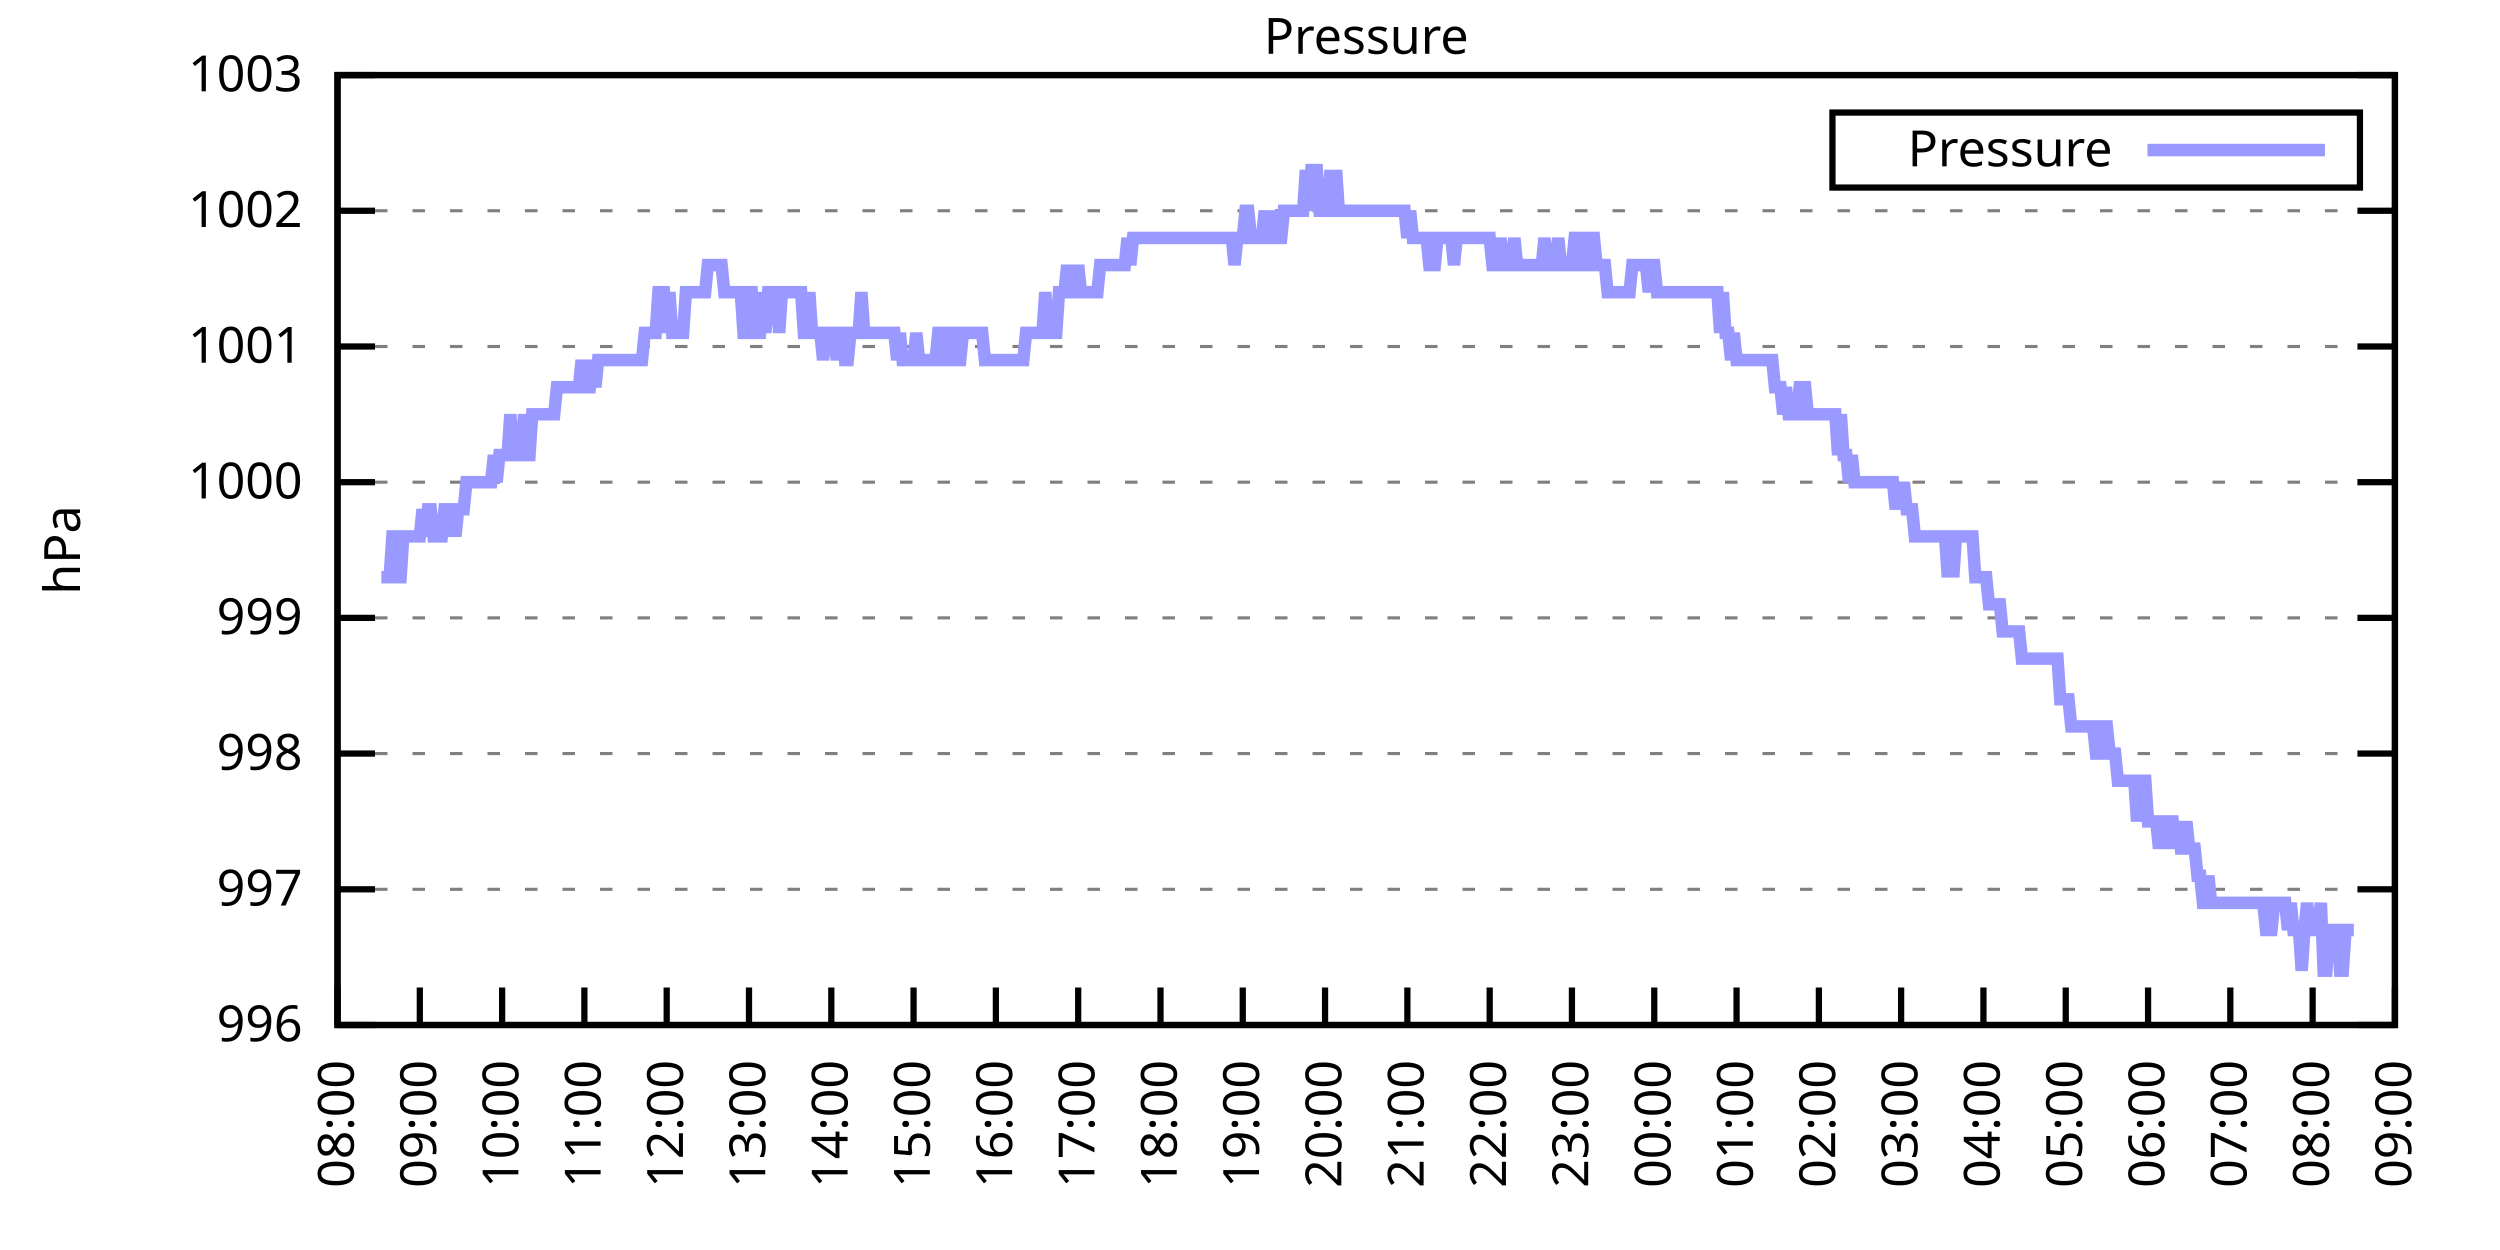
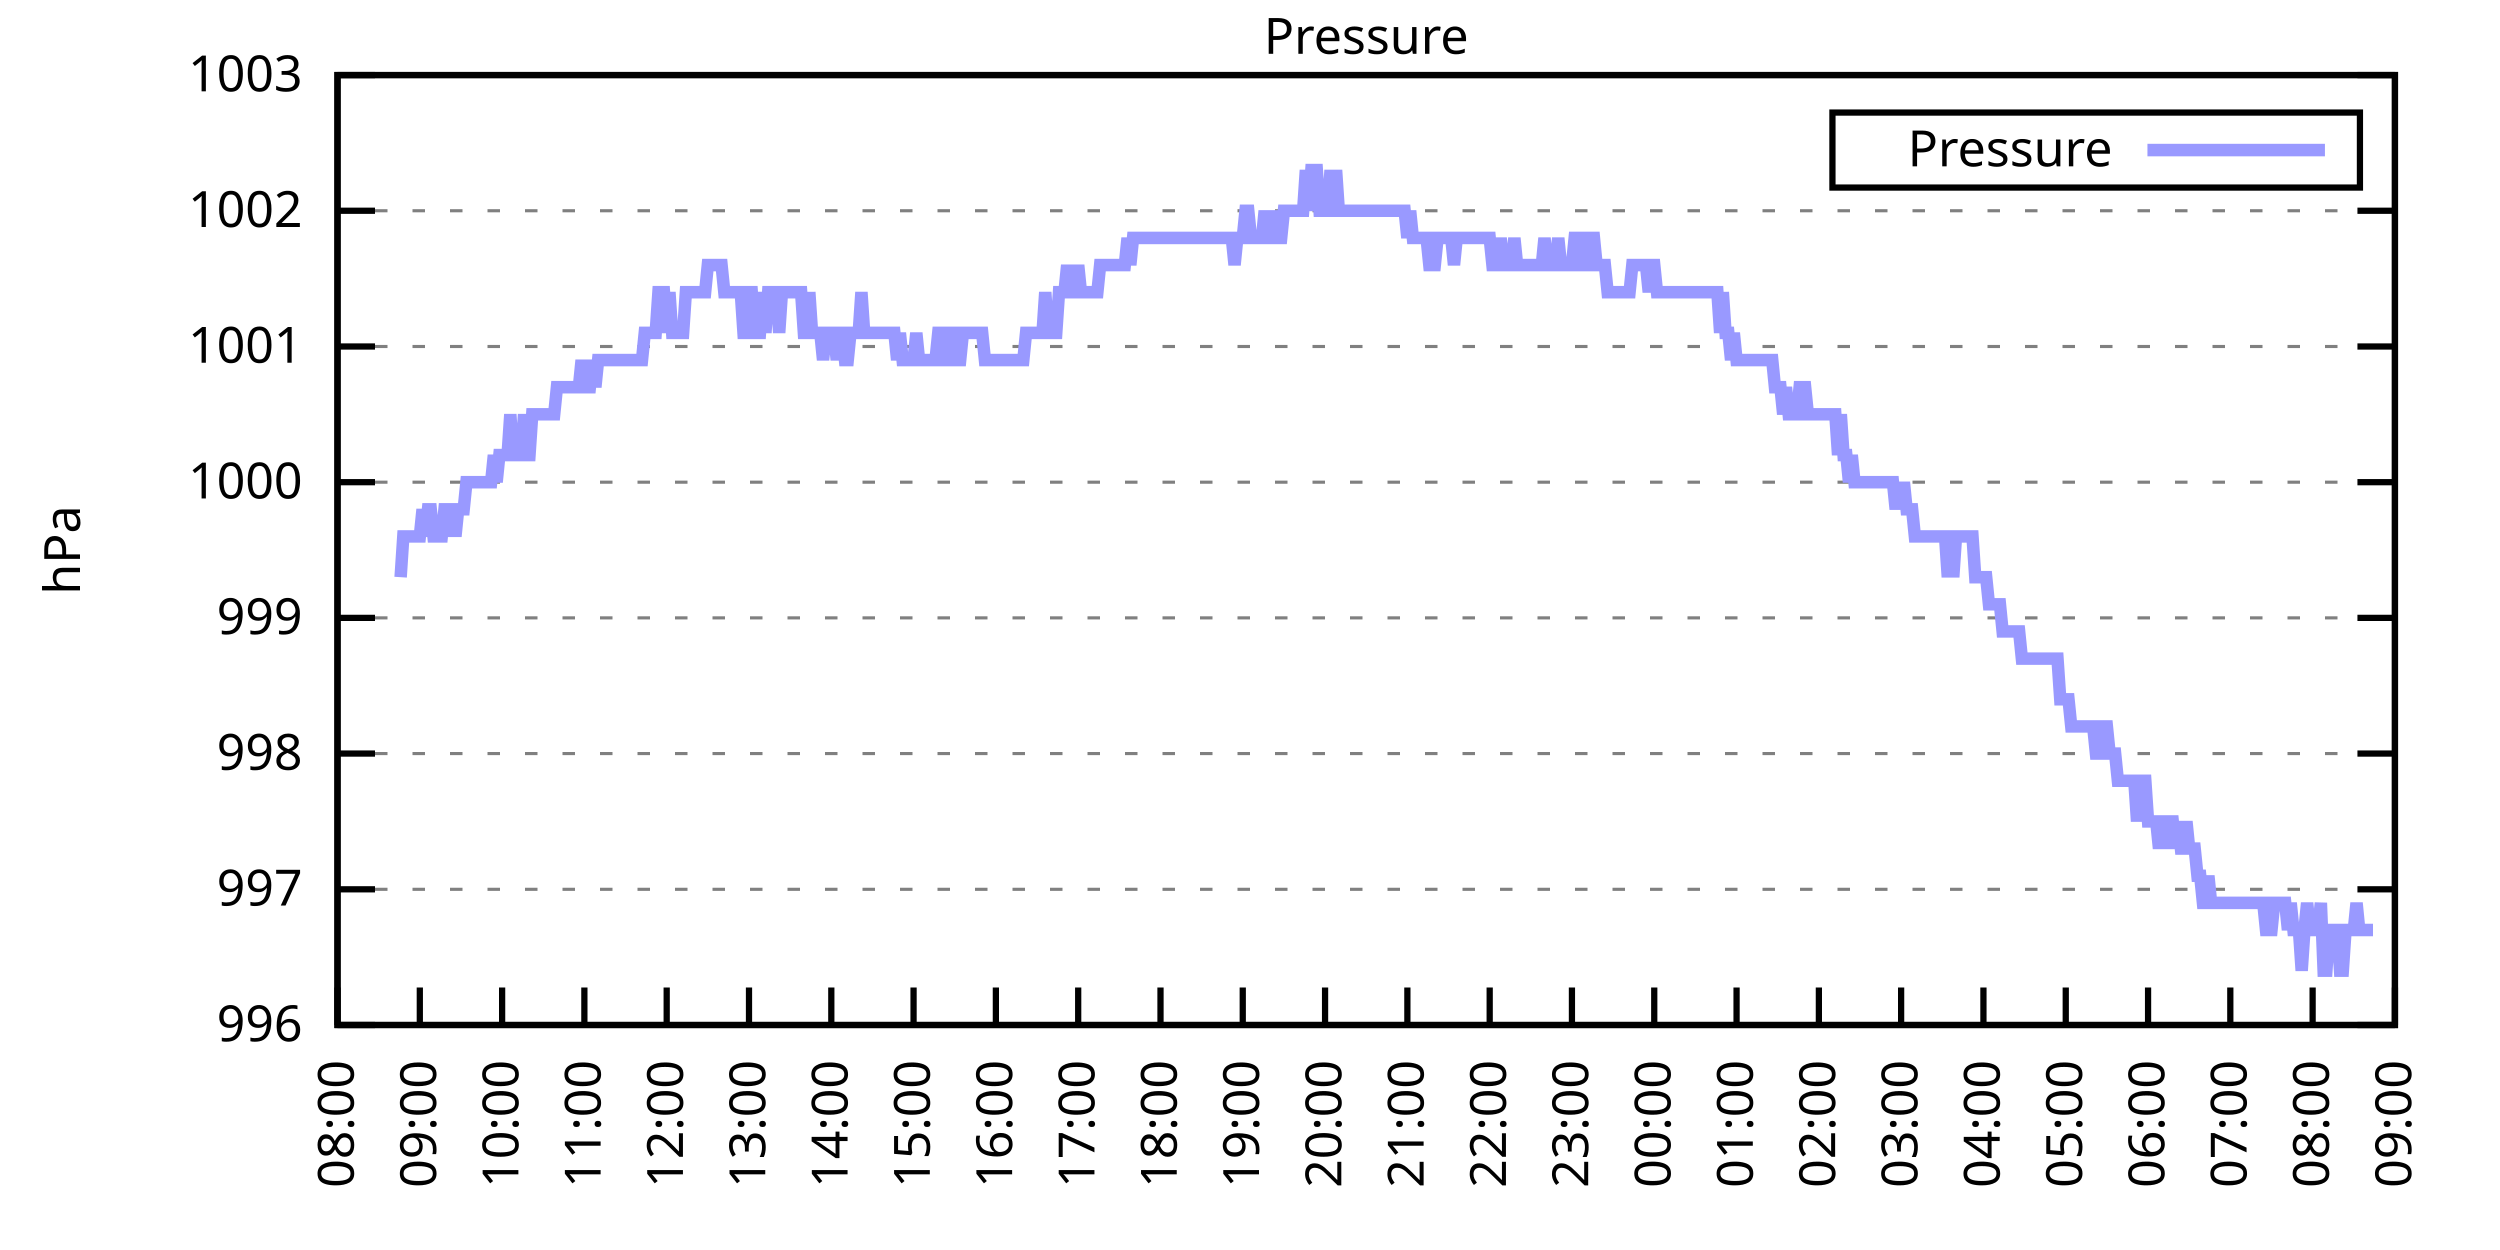
<svg xmlns="http://www.w3.org/2000/svg" xmlns:xlink="http://www.w3.org/1999/xlink" width="400" height="200" viewBox="0 0 400 200">
  <g id="gnuplot_canvas">
    <rect x="0" y="0" width="400" height="200" fill="none" />
    <defs>
      <circle id="gpDot" r="0.5" stroke-width="0.5" stroke="currentColor" />
      <path id="gpPt0" stroke-width="0.333" stroke="currentColor" d="M-1,0 h2 M0,-1 v2" />
      <path id="gpPt1" stroke-width="0.333" stroke="currentColor" d="M-1,-1 L1,1 M1,-1 L-1,1" />
      <path id="gpPt2" stroke-width="0.333" stroke="currentColor" d="M-1,0 L1,0 M0,-1 L0,1 M-1,-1 L1,1 M-1,1 L1,-1" />
      <rect id="gpPt3" stroke-width="0.333" stroke="currentColor" x="-1" y="-1" width="2" height="2" />
      <rect id="gpPt4" stroke-width="0.333" stroke="currentColor" fill="currentColor" x="-1" y="-1" width="2" height="2" />
      <circle id="gpPt5" stroke-width="0.333" stroke="currentColor" cx="0" cy="0" r="1" />
      <use xlink:href="#gpPt5" id="gpPt6" fill="currentColor" stroke="none" />
      <path id="gpPt7" stroke-width="0.333" stroke="currentColor" d="M0,-1.33 L-1.33,0.67 L1.33,0.67 z" />
      <use xlink:href="#gpPt7" id="gpPt8" fill="currentColor" stroke="none" />
      <use xlink:href="#gpPt7" id="gpPt9" stroke="currentColor" transform="rotate(180)" />
      <use xlink:href="#gpPt9" id="gpPt10" fill="currentColor" stroke="none" />
      <use xlink:href="#gpPt3" id="gpPt11" stroke="currentColor" transform="rotate(45)" />
      <use xlink:href="#gpPt11" id="gpPt12" fill="currentColor" stroke="none" />
      <path id="gpPt13" stroke-width="0.333" stroke="currentColor" d="M0,1.330 L1.265,0.411 L0.782,-1.067 L-0.782,-1.076 L-1.265,0.411 z" />
      <use xlink:href="#gpPt13" id="gpPt14" fill="currentColor" stroke="none" />
      <filter id="textbox" filterUnits="objectBoundingBox" x="0" y="0" height="1" width="1">
        <feFlood flood-color="white" flood-opacity="1" result="bgnd" />
        <feComposite in="SourceGraphic" in2="bgnd" operator="atop" />
      </filter>
      <filter id="greybox" filterUnits="objectBoundingBox" x="0" y="0" height="1" width="1">
        <feFlood flood-color="lightgrey" flood-opacity="1" result="grey" />
        <feComposite in="SourceGraphic" in2="grey" operator="atop" />
      </filter>
    </defs>
    <g fill="none" color="white" stroke="currentColor" stroke-width="1.00" stroke-linecap="butt" stroke-linejoin="miter">
</g>
    <g fill="none" color="black" stroke="currentColor" stroke-width="1.00" stroke-linecap="butt" stroke-linejoin="miter">
      <g stroke="none" shape-rendering="crispEdges">
        <polygon fill="rgb(255, 255, 255)" points="54.00,164.00 383.18,164.00 383.18,12.02 54.00,12.02 " />
      </g>
    </g>
    <g fill="none" color="black" stroke="currentColor" stroke-width="1.00" stroke-linecap="butt" stroke-linejoin="miter">
</g>
    <g fill="none" color="black" stroke="black" stroke-width="0.50" stroke-linecap="butt" stroke-linejoin="miter">
</g>
    <g fill="none" color="gray" stroke="currentColor" stroke-width="0.50" stroke-linecap="butt" stroke-linejoin="miter">
      <path stroke="gray" stroke-dasharray="2,4" class="gridline" d="M54.00,164.00 L383.19,164.00  " />
    </g>
    <g fill="none" color="gray" stroke="gray" stroke-width="1.00" stroke-linecap="butt" stroke-linejoin="miter">
</g>
    <g fill="none" color="black" stroke="currentColor" stroke-width="1.00" stroke-linecap="butt" stroke-linejoin="miter">
      <path stroke="black" d="M54.00,164.00 L60.00,164.00 M383.19,164.00 L377.19,164.00  " />
      <g transform="translate(48.40,166.60)" stroke="none" fill="black" font-family="Sans" font-size="8.00" text-anchor="end">
        <text>
          <tspan font-family="Sans"> 996</tspan>
        </text>
      </g>
    </g>
    <g fill="none" color="black" stroke="currentColor" stroke-width="1.00" stroke-linecap="butt" stroke-linejoin="miter">
</g>
    <g fill="none" color="black" stroke="black" stroke-width="0.50" stroke-linecap="butt" stroke-linejoin="miter">
</g>
    <g fill="none" color="gray" stroke="currentColor" stroke-width="0.50" stroke-linecap="butt" stroke-linejoin="miter">
      <path stroke="gray" stroke-dasharray="2,4" class="gridline" d="M54.00,142.29 L383.19,142.29  " />
    </g>
    <g fill="none" color="gray" stroke="gray" stroke-width="1.00" stroke-linecap="butt" stroke-linejoin="miter">
</g>
    <g fill="none" color="black" stroke="currentColor" stroke-width="1.00" stroke-linecap="butt" stroke-linejoin="miter">
      <path stroke="black" d="M54.00,142.29 L60.00,142.29 M383.19,142.29 L377.19,142.29  " />
      <g transform="translate(48.40,144.89)" stroke="none" fill="black" font-family="Sans" font-size="8.00" text-anchor="end">
        <text>
          <tspan font-family="Sans"> 997</tspan>
        </text>
      </g>
    </g>
    <g fill="none" color="black" stroke="currentColor" stroke-width="1.00" stroke-linecap="butt" stroke-linejoin="miter">
</g>
    <g fill="none" color="black" stroke="black" stroke-width="0.50" stroke-linecap="butt" stroke-linejoin="miter">
</g>
    <g fill="none" color="gray" stroke="currentColor" stroke-width="0.50" stroke-linecap="butt" stroke-linejoin="miter">
      <path stroke="gray" stroke-dasharray="2,4" class="gridline" d="M54.00,120.57 L383.19,120.57  " />
    </g>
    <g fill="none" color="gray" stroke="gray" stroke-width="1.00" stroke-linecap="butt" stroke-linejoin="miter">
</g>
    <g fill="none" color="black" stroke="currentColor" stroke-width="1.00" stroke-linecap="butt" stroke-linejoin="miter">
      <path stroke="black" d="M54.00,120.57 L60.00,120.57 M383.19,120.57 L377.19,120.57  " />
      <g transform="translate(48.40,123.17)" stroke="none" fill="black" font-family="Sans" font-size="8.00" text-anchor="end">
        <text>
          <tspan font-family="Sans"> 998</tspan>
        </text>
      </g>
    </g>
    <g fill="none" color="black" stroke="currentColor" stroke-width="1.00" stroke-linecap="butt" stroke-linejoin="miter">
</g>
    <g fill="none" color="black" stroke="black" stroke-width="0.50" stroke-linecap="butt" stroke-linejoin="miter">
</g>
    <g fill="none" color="gray" stroke="currentColor" stroke-width="0.50" stroke-linecap="butt" stroke-linejoin="miter">
      <path stroke="gray" stroke-dasharray="2,4" class="gridline" d="M54.00,98.86 L383.19,98.86  " />
    </g>
    <g fill="none" color="gray" stroke="gray" stroke-width="1.00" stroke-linecap="butt" stroke-linejoin="miter">
</g>
    <g fill="none" color="black" stroke="currentColor" stroke-width="1.00" stroke-linecap="butt" stroke-linejoin="miter">
      <path stroke="black" d="M54.00,98.86 L60.00,98.86 M383.19,98.86 L377.19,98.86  " />
      <g transform="translate(48.40,101.46)" stroke="none" fill="black" font-family="Sans" font-size="8.00" text-anchor="end">
        <text>
          <tspan font-family="Sans"> 999</tspan>
        </text>
      </g>
    </g>
    <g fill="none" color="black" stroke="currentColor" stroke-width="1.00" stroke-linecap="butt" stroke-linejoin="miter">
</g>
    <g fill="none" color="black" stroke="black" stroke-width="0.50" stroke-linecap="butt" stroke-linejoin="miter">
</g>
    <g fill="none" color="gray" stroke="currentColor" stroke-width="0.50" stroke-linecap="butt" stroke-linejoin="miter">
      <path stroke="gray" stroke-dasharray="2,4" class="gridline" d="M54.00,77.15 L383.19,77.15  " />
    </g>
    <g fill="none" color="gray" stroke="gray" stroke-width="1.00" stroke-linecap="butt" stroke-linejoin="miter">
</g>
    <g fill="none" color="black" stroke="currentColor" stroke-width="1.00" stroke-linecap="butt" stroke-linejoin="miter">
      <path stroke="black" d="M54.00,77.15 L60.00,77.15 M383.19,77.15 L377.19,77.15  " />
      <g transform="translate(48.40,79.75)" stroke="none" fill="black" font-family="Sans" font-size="8.00" text-anchor="end">
        <text>
          <tspan font-family="Sans"> 1000</tspan>
        </text>
      </g>
    </g>
    <g fill="none" color="black" stroke="currentColor" stroke-width="1.00" stroke-linecap="butt" stroke-linejoin="miter">
</g>
    <g fill="none" color="black" stroke="black" stroke-width="0.50" stroke-linecap="butt" stroke-linejoin="miter">
</g>
    <g fill="none" color="gray" stroke="currentColor" stroke-width="0.50" stroke-linecap="butt" stroke-linejoin="miter">
      <path stroke="gray" stroke-dasharray="2,4" class="gridline" d="M54.00,55.44 L383.19,55.44  " />
    </g>
    <g fill="none" color="gray" stroke="gray" stroke-width="1.00" stroke-linecap="butt" stroke-linejoin="miter">
</g>
    <g fill="none" color="black" stroke="currentColor" stroke-width="1.00" stroke-linecap="butt" stroke-linejoin="miter">
      <path stroke="black" d="M54.00,55.44 L60.00,55.44 M383.19,55.44 L377.19,55.44  " />
      <g transform="translate(48.40,58.04)" stroke="none" fill="black" font-family="Sans" font-size="8.00" text-anchor="end">
        <text>
          <tspan font-family="Sans"> 1001</tspan>
        </text>
      </g>
    </g>
    <g fill="none" color="black" stroke="currentColor" stroke-width="1.00" stroke-linecap="butt" stroke-linejoin="miter">
</g>
    <g fill="none" color="black" stroke="black" stroke-width="0.50" stroke-linecap="butt" stroke-linejoin="miter">
</g>
    <g fill="none" color="gray" stroke="currentColor" stroke-width="0.50" stroke-linecap="butt" stroke-linejoin="miter">
      <path stroke="gray" stroke-dasharray="2,4" class="gridline" d="M54.00,33.72 L383.19,33.72  " />
    </g>
    <g fill="none" color="gray" stroke="gray" stroke-width="1.00" stroke-linecap="butt" stroke-linejoin="miter">
</g>
    <g fill="none" color="black" stroke="currentColor" stroke-width="1.00" stroke-linecap="butt" stroke-linejoin="miter">
      <path stroke="black" d="M54.00,33.72 L60.00,33.72 M383.19,33.72 L377.19,33.72  " />
      <g transform="translate(48.40,36.32)" stroke="none" fill="black" font-family="Sans" font-size="8.00" text-anchor="end">
        <text>
          <tspan font-family="Sans"> 1002</tspan>
        </text>
      </g>
    </g>
    <g fill="none" color="black" stroke="currentColor" stroke-width="1.00" stroke-linecap="butt" stroke-linejoin="miter">
</g>
    <g fill="none" color="black" stroke="black" stroke-width="0.50" stroke-linecap="butt" stroke-linejoin="miter">
</g>
    <g fill="none" color="gray" stroke="currentColor" stroke-width="0.50" stroke-linecap="butt" stroke-linejoin="miter">
      <path stroke="gray" stroke-dasharray="2,4" class="gridline" d="M54.00,12.01 L383.19,12.01  " />
    </g>
    <g fill="none" color="gray" stroke="gray" stroke-width="1.00" stroke-linecap="butt" stroke-linejoin="miter">
</g>
    <g fill="none" color="black" stroke="currentColor" stroke-width="1.00" stroke-linecap="butt" stroke-linejoin="miter">
      <path stroke="black" d="M54.00,12.01 L60.00,12.01 M383.19,12.01 L377.19,12.01  " />
      <g transform="translate(48.40,14.61)" stroke="none" fill="black" font-family="Sans" font-size="8.00" text-anchor="end">
        <text>
          <tspan font-family="Sans"> 1003</tspan>
        </text>
      </g>
    </g>
    <g fill="none" color="black" stroke="currentColor" stroke-width="1.00" stroke-linecap="butt" stroke-linejoin="miter">
      <path stroke="black" d="M54.00,164.00 L54.00,158.00  " />
      <g transform="translate(56.60,169.60) rotate(270.00)" stroke="none" fill="black" font-family="Sans" font-size="8.00" text-anchor="end">
        <text>
          <tspan font-family="Sans">08:00</tspan>
        </text>
      </g>
    </g>
    <g fill="none" color="black" stroke="currentColor" stroke-width="1.00" stroke-linecap="butt" stroke-linejoin="miter">
      <path stroke="black" d="M67.17,164.00 L67.17,158.00  " />
      <g transform="translate(69.77,169.60) rotate(270.00)" stroke="none" fill="black" font-family="Sans" font-size="8.00" text-anchor="end">
        <text>
          <tspan font-family="Sans">09:00</tspan>
        </text>
      </g>
    </g>
    <g fill="none" color="black" stroke="currentColor" stroke-width="1.00" stroke-linecap="butt" stroke-linejoin="miter">
      <path stroke="black" d="M80.34,164.00 L80.34,158.00  " />
      <g transform="translate(82.94,169.60) rotate(270.00)" stroke="none" fill="black" font-family="Sans" font-size="8.00" text-anchor="end">
        <text>
          <tspan font-family="Sans">10:00</tspan>
        </text>
      </g>
    </g>
    <g fill="none" color="black" stroke="currentColor" stroke-width="1.00" stroke-linecap="butt" stroke-linejoin="miter">
      <path stroke="black" d="M93.50,164.00 L93.50,158.00  " />
      <g transform="translate(96.10,169.60) rotate(270.00)" stroke="none" fill="black" font-family="Sans" font-size="8.00" text-anchor="end">
        <text>
          <tspan font-family="Sans">11:00</tspan>
        </text>
      </g>
    </g>
    <g fill="none" color="black" stroke="currentColor" stroke-width="1.00" stroke-linecap="butt" stroke-linejoin="miter">
      <path stroke="black" d="M106.67,164.00 L106.67,158.00  " />
      <g transform="translate(109.27,169.60) rotate(270.00)" stroke="none" fill="black" font-family="Sans" font-size="8.00" text-anchor="end">
        <text>
          <tspan font-family="Sans">12:00</tspan>
        </text>
      </g>
    </g>
    <g fill="none" color="black" stroke="currentColor" stroke-width="1.00" stroke-linecap="butt" stroke-linejoin="miter">
      <path stroke="black" d="M119.84,164.00 L119.84,158.00  " />
      <g transform="translate(122.44,169.60) rotate(270.00)" stroke="none" fill="black" font-family="Sans" font-size="8.00" text-anchor="end">
        <text>
          <tspan font-family="Sans">13:00</tspan>
        </text>
      </g>
    </g>
    <g fill="none" color="black" stroke="currentColor" stroke-width="1.00" stroke-linecap="butt" stroke-linejoin="miter">
      <path stroke="black" d="M133.01,164.00 L133.01,158.00  " />
      <g transform="translate(135.61,169.60) rotate(270.00)" stroke="none" fill="black" font-family="Sans" font-size="8.00" text-anchor="end">
        <text>
          <tspan font-family="Sans">14:00</tspan>
        </text>
      </g>
    </g>
    <g fill="none" color="black" stroke="currentColor" stroke-width="1.00" stroke-linecap="butt" stroke-linejoin="miter">
      <path stroke="black" d="M146.17,164.00 L146.17,158.00  " />
      <g transform="translate(148.77,169.60) rotate(270.00)" stroke="none" fill="black" font-family="Sans" font-size="8.00" text-anchor="end">
        <text>
          <tspan font-family="Sans">15:00</tspan>
        </text>
      </g>
    </g>
    <g fill="none" color="black" stroke="currentColor" stroke-width="1.00" stroke-linecap="butt" stroke-linejoin="miter">
      <path stroke="black" d="M159.34,164.00 L159.34,158.00  " />
      <g transform="translate(161.94,169.60) rotate(270.00)" stroke="none" fill="black" font-family="Sans" font-size="8.00" text-anchor="end">
        <text>
          <tspan font-family="Sans">16:00</tspan>
        </text>
      </g>
    </g>
    <g fill="none" color="black" stroke="currentColor" stroke-width="1.00" stroke-linecap="butt" stroke-linejoin="miter">
      <path stroke="black" d="M172.51,164.00 L172.51,158.00  " />
      <g transform="translate(175.11,169.60) rotate(270.00)" stroke="none" fill="black" font-family="Sans" font-size="8.00" text-anchor="end">
        <text>
          <tspan font-family="Sans">17:00</tspan>
        </text>
      </g>
    </g>
    <g fill="none" color="black" stroke="currentColor" stroke-width="1.00" stroke-linecap="butt" stroke-linejoin="miter">
      <path stroke="black" d="M185.68,164.00 L185.68,158.00  " />
      <g transform="translate(188.28,169.60) rotate(270.00)" stroke="none" fill="black" font-family="Sans" font-size="8.00" text-anchor="end">
        <text>
          <tspan font-family="Sans">18:00</tspan>
        </text>
      </g>
    </g>
    <g fill="none" color="black" stroke="currentColor" stroke-width="1.00" stroke-linecap="butt" stroke-linejoin="miter">
      <path stroke="black" d="M198.84,164.00 L198.84,158.00  " />
      <g transform="translate(201.44,169.60) rotate(270.00)" stroke="none" fill="black" font-family="Sans" font-size="8.00" text-anchor="end">
        <text>
          <tspan font-family="Sans">19:00</tspan>
        </text>
      </g>
    </g>
    <g fill="none" color="black" stroke="currentColor" stroke-width="1.00" stroke-linecap="butt" stroke-linejoin="miter">
      <path stroke="black" d="M212.01,164.00 L212.01,158.00  " />
      <g transform="translate(214.61,169.60) rotate(270.00)" stroke="none" fill="black" font-family="Sans" font-size="8.00" text-anchor="end">
        <text>
          <tspan font-family="Sans">20:00</tspan>
        </text>
      </g>
    </g>
    <g fill="none" color="black" stroke="currentColor" stroke-width="1.00" stroke-linecap="butt" stroke-linejoin="miter">
      <path stroke="black" d="M225.18,164.00 L225.18,158.00  " />
      <g transform="translate(227.78,169.60) rotate(270.00)" stroke="none" fill="black" font-family="Sans" font-size="8.00" text-anchor="end">
        <text>
          <tspan font-family="Sans">21:00</tspan>
        </text>
      </g>
    </g>
    <g fill="none" color="black" stroke="currentColor" stroke-width="1.00" stroke-linecap="butt" stroke-linejoin="miter">
      <path stroke="black" d="M238.35,164.00 L238.35,158.00  " />
      <g transform="translate(240.95,169.60) rotate(270.00)" stroke="none" fill="black" font-family="Sans" font-size="8.00" text-anchor="end">
        <text>
          <tspan font-family="Sans">22:00</tspan>
        </text>
      </g>
    </g>
    <g fill="none" color="black" stroke="currentColor" stroke-width="1.00" stroke-linecap="butt" stroke-linejoin="miter">
      <path stroke="black" d="M251.51,164.00 L251.51,158.00  " />
      <g transform="translate(254.11,169.60) rotate(270.00)" stroke="none" fill="black" font-family="Sans" font-size="8.00" text-anchor="end">
        <text>
          <tspan font-family="Sans">23:00</tspan>
        </text>
      </g>
    </g>
    <g fill="none" color="black" stroke="currentColor" stroke-width="1.00" stroke-linecap="butt" stroke-linejoin="miter">
      <path stroke="black" d="M264.68,164.00 L264.68,158.00  " />
      <g transform="translate(267.28,169.60) rotate(270.00)" stroke="none" fill="black" font-family="Sans" font-size="8.00" text-anchor="end">
        <text>
          <tspan font-family="Sans">00:00</tspan>
        </text>
      </g>
    </g>
    <g fill="none" color="black" stroke="currentColor" stroke-width="1.00" stroke-linecap="butt" stroke-linejoin="miter">
      <path stroke="black" d="M277.85,164.00 L277.85,158.00  " />
      <g transform="translate(280.45,169.60) rotate(270.00)" stroke="none" fill="black" font-family="Sans" font-size="8.00" text-anchor="end">
        <text>
          <tspan font-family="Sans">01:00</tspan>
        </text>
      </g>
    </g>
    <g fill="none" color="black" stroke="currentColor" stroke-width="1.00" stroke-linecap="butt" stroke-linejoin="miter">
      <path stroke="black" d="M291.02,164.00 L291.02,158.00  " />
      <g transform="translate(293.62,169.60) rotate(270.00)" stroke="none" fill="black" font-family="Sans" font-size="8.00" text-anchor="end">
        <text>
          <tspan font-family="Sans">02:00</tspan>
        </text>
      </g>
    </g>
    <g fill="none" color="black" stroke="currentColor" stroke-width="1.00" stroke-linecap="butt" stroke-linejoin="miter">
      <path stroke="black" d="M304.18,164.00 L304.18,158.00  " />
      <g transform="translate(306.78,169.60) rotate(270.00)" stroke="none" fill="black" font-family="Sans" font-size="8.00" text-anchor="end">
        <text>
          <tspan font-family="Sans">03:00</tspan>
        </text>
      </g>
    </g>
    <g fill="none" color="black" stroke="currentColor" stroke-width="1.00" stroke-linecap="butt" stroke-linejoin="miter">
      <path stroke="black" d="M317.35,164.00 L317.35,158.00  " />
      <g transform="translate(319.95,169.60) rotate(270.00)" stroke="none" fill="black" font-family="Sans" font-size="8.00" text-anchor="end">
        <text>
          <tspan font-family="Sans">04:00</tspan>
        </text>
      </g>
    </g>
    <g fill="none" color="black" stroke="currentColor" stroke-width="1.00" stroke-linecap="butt" stroke-linejoin="miter">
      <path stroke="black" d="M330.52,164.00 L330.52,158.00  " />
      <g transform="translate(333.12,169.60) rotate(270.00)" stroke="none" fill="black" font-family="Sans" font-size="8.00" text-anchor="end">
        <text>
          <tspan font-family="Sans">05:00</tspan>
        </text>
      </g>
    </g>
    <g fill="none" color="black" stroke="currentColor" stroke-width="1.00" stroke-linecap="butt" stroke-linejoin="miter">
      <path stroke="black" d="M343.69,164.00 L343.69,158.00  " />
      <g transform="translate(346.29,169.60) rotate(270.00)" stroke="none" fill="black" font-family="Sans" font-size="8.00" text-anchor="end">
        <text>
          <tspan font-family="Sans">06:00</tspan>
        </text>
      </g>
    </g>
    <g fill="none" color="black" stroke="currentColor" stroke-width="1.00" stroke-linecap="butt" stroke-linejoin="miter">
      <path stroke="black" d="M356.85,164.00 L356.85,158.00  " />
      <g transform="translate(359.45,169.60) rotate(270.00)" stroke="none" fill="black" font-family="Sans" font-size="8.00" text-anchor="end">
        <text>
          <tspan font-family="Sans">07:00</tspan>
        </text>
      </g>
    </g>
    <g fill="none" color="black" stroke="currentColor" stroke-width="1.00" stroke-linecap="butt" stroke-linejoin="miter">
      <path stroke="black" d="M370.02,164.00 L370.02,158.00  " />
      <g transform="translate(372.62,169.60) rotate(270.00)" stroke="none" fill="black" font-family="Sans" font-size="8.00" text-anchor="end">
        <text>
          <tspan font-family="Sans">08:00</tspan>
        </text>
      </g>
    </g>
    <g fill="none" color="black" stroke="currentColor" stroke-width="1.00" stroke-linecap="butt" stroke-linejoin="miter">
      <path stroke="black" d="M383.19,164.00 L383.19,158.00  " />
      <g transform="translate(385.79,169.60) rotate(270.00)" stroke="none" fill="black" font-family="Sans" font-size="8.00" text-anchor="end">
        <text>
          <tspan font-family="Sans">09:00</tspan>
        </text>
      </g>
    </g>
    <g fill="none" color="black" stroke="currentColor" stroke-width="1.00" stroke-linecap="butt" stroke-linejoin="miter">
</g>
    <g fill="none" color="black" stroke="currentColor" stroke-width="1.00" stroke-linecap="butt" stroke-linejoin="miter">
      <path stroke="black" d="M54.00,12.01 L54.00,164.00 L383.19,164.00 L383.19,12.01 L54.00,12.01 Z  " />
    </g>
    <g fill="none" color="black" stroke="currentColor" stroke-width="1.00" stroke-linecap="butt" stroke-linejoin="miter">
</g>
    <g fill="none" color="black" stroke="currentColor" stroke-width="1.00" stroke-linecap="butt" stroke-linejoin="miter">
      <path stroke="black" d="M293.19,30.01 L293.19,18.01 L377.59,18.01 L377.59,30.01 L293.19,30.01 Z  " />
    </g>
    <g id="Pressure_plot_1">
      <g fill="none" color="white" stroke="black" stroke-width="2.00" stroke-linecap="butt" stroke-linejoin="miter">
</g>
      <g fill="none" color="black" stroke="currentColor" stroke-width="2.00" stroke-linecap="butt" stroke-linejoin="miter">
        <g transform="translate(337.99,26.61)" stroke="none" fill="black" font-family="Sans" font-size="8.00" text-anchor="end">
          <text>
            <tspan font-family="Sans">Pressure</tspan>
          </text>
        </g>
      </g>
      <g fill="none" color="black" stroke="currentColor" stroke-width="2.00" stroke-linecap="butt" stroke-linejoin="miter">
-         <path stroke="rgb(153, 153, 255)" d="M343.59,24.01 L371.99,24.01 M61.02,92.35 L61.46,92.35 L61.90,92.35 L62.34,92.35 L62.78,85.83 L63.22,85.83   L63.66,92.35 L64.10,92.35 L64.53,85.83 L64.97,85.83 L65.41,85.83 L65.85,85.83 L66.29,85.83 L66.73,85.83   L67.17,85.83 L67.61,81.49 L68.05,85.83 L68.48,81.49 L68.92,81.49 L69.36,85.83 L69.80,85.83 L70.24,85.83   L70.68,85.83 L71.12,81.49 L71.56,81.49 L72.00,85.83 L72.43,81.49 L72.87,85.83 L73.31,81.49 L73.75,81.49   L74.19,81.49 L74.63,77.15 L75.07,77.15 L75.51,77.15 L75.95,77.15 L76.38,77.15 L76.82,77.15 L77.26,77.15   L77.70,77.15 L78.14,77.15 L78.58,77.15 L79.02,72.81 L79.46,77.15 L79.90,72.81 L80.34,72.81 L80.77,72.81   L81.21,72.81 L81.65,66.29 L82.09,72.81 L82.53,72.81 L82.97,72.81 L83.41,72.81 L83.85,66.29 L84.29,72.81   L84.72,72.81 L85.16,66.29 L85.60,66.29 L86.04,66.29 L86.48,66.29 L86.92,66.29 L87.36,66.29 L87.80,66.29   L88.24,66.29 L88.67,66.29 L89.11,61.95 L89.55,61.95 L89.99,61.95 L90.43,61.95 L90.87,61.95 L91.31,61.95   L91.75,61.95 L92.19,61.95 L92.62,61.95 L93.06,57.61 L93.50,61.95 L93.94,61.95 L94.38,61.95 L94.82,57.61   L95.26,61.95 L95.70,57.61 L96.14,57.61 L96.58,57.61 L97.01,57.61 L97.45,57.61 L97.89,57.61 L98.33,57.61   L98.77,57.61 L99.21,57.61 L99.65,57.61 L100.09,57.61 L100.53,57.61 L100.96,57.61 L101.40,57.61 L101.84,57.61   L102.28,57.61 L102.72,57.61 L103.16,53.26 L103.60,53.26 L104.04,53.26 L104.48,53.26 L104.91,53.26 L105.35,46.75   L105.79,46.75 L106.23,46.75 L106.67,53.26 L107.11,46.75 L107.55,53.26 L107.99,53.26 L108.43,53.26 L108.87,53.26   L109.30,53.26 L109.74,46.75 L110.18,46.75 L110.62,46.75 L111.06,46.75 L111.50,46.75 L111.94,46.75 L112.38,46.75   L112.82,46.75 L113.25,42.41 L113.69,42.41 L114.13,42.41 L114.57,42.41 L115.01,42.41 L115.45,42.41 L115.89,46.75   L116.33,46.75 L116.77,46.75 L117.20,46.75 L117.64,46.75 L118.08,46.75 L118.52,46.75 L118.96,53.26 L119.40,53.26   L119.84,46.75 L120.28,46.75 L120.72,53.26 L121.15,53.26 L121.59,53.26 L122.03,46.75 L122.47,53.26 L122.91,46.75   L123.35,46.75 L123.79,46.75 L124.23,46.75 L124.67,53.26 L125.11,46.75 L125.54,46.75 L125.98,46.75 L126.42,46.75   L126.86,46.75 L127.30,46.75 L127.74,46.75 L128.18,46.75 L128.62,53.26 L129.06,53.26 L129.49,46.75 L129.93,53.26   L130.37,53.26 L130.81,53.26 L131.25,53.26 L131.69,57.61 L132.13,53.26 L132.57,53.26 L133.01,53.26 L133.44,53.26   L133.88,57.61 L134.32,53.26 L134.76,53.26 L135.20,57.61 L135.64,57.61 L136.08,53.26 L136.52,53.26 L136.96,53.26   L137.39,53.26 L137.83,46.75 L138.27,53.26 L138.71,53.26 L139.15,53.26 L139.59,53.26 L140.03,53.26 L140.47,53.26   L140.91,53.26 L141.35,53.26 L141.78,53.26 L142.22,53.26 L142.66,53.26 L143.10,53.26 L143.54,57.61 L143.98,53.26   L144.42,57.61 L144.86,57.61 L145.30,57.61 L145.73,57.61 L146.17,57.61 L146.61,53.26 L147.05,57.61 L147.49,57.61   L147.93,57.61 L148.37,57.61 L148.81,57.61 L149.25,57.61 L149.68,57.61 L150.12,53.26 L150.56,53.26 L151.00,53.26   L151.44,57.61 L151.88,57.61 L152.32,53.26 L152.76,53.26 L153.20,57.61 L153.63,57.61 L154.07,53.26 L154.51,53.26   L154.95,53.26 L155.39,53.26 L155.83,53.26 L156.27,53.26 L156.71,53.26 L157.15,53.26 L157.59,57.61 L158.02,57.61   L158.46,57.61 L158.90,57.61 L159.34,57.61 L159.78,57.61 L160.22,57.61 L160.66,57.61 L161.10,57.61 L161.54,57.61   L161.97,57.61 L162.41,57.61 L162.85,57.61 L163.29,57.61 L163.73,57.61 L164.17,53.26 L164.61,53.26 L165.05,53.26   L165.49,53.26 L165.92,53.26 L166.36,53.26 L166.80,53.26 L167.24,46.75 L167.68,53.26 L168.12,53.26 L168.56,53.26   L169.00,53.26 L169.44,46.75 L169.87,46.75 L170.31,46.75 L170.75,42.41 L171.19,46.75 L171.63,46.75 L172.07,46.75   L172.51,42.41 L172.95,46.75 L173.39,46.75 L173.83,46.75 L174.26,46.75 L174.70,46.75 L175.14,46.75 L175.58,46.75   L176.02,42.41 L176.46,42.41 L176.90,42.41 L177.34,42.41 L177.78,42.41 L178.21,42.41 L178.65,42.41 L179.09,42.41   L179.53,42.41 L179.97,42.41 L180.41,38.07 L180.85,42.41 L181.29,38.07 L181.73,38.07 L182.16,38.07 L182.60,38.07   L183.04,38.07 L183.48,38.07 L183.92,38.07 L184.36,38.07 L184.80,38.07 L185.24,38.07 L185.68,38.07 L186.11,38.07   L186.55,38.07 L186.99,38.07 L187.43,38.07 L187.87,38.07 L188.31,38.07 L188.75,38.07 L189.19,38.07 L189.63,38.07   L190.07,38.07 L190.50,38.07 L190.94,38.07 L191.38,38.07 L191.82,38.07 L192.26,38.07 L192.70,38.07 L193.14,38.07   L193.58,38.07 L194.02,38.07 L194.45,38.07 L194.89,38.07 L195.33,38.07 L195.77,38.07 L196.21,38.07 L196.65,38.07   L197.09,38.07 L197.53,42.41 L197.97,38.07 L198.40,38.07 L198.84,38.07 L199.28,33.72 L199.72,33.72 L200.16,38.07   L200.60,38.07 L201.04,38.07 L201.48,38.07 L201.92,38.07 L202.35,33.72 L202.79,38.07 L203.23,38.07 L203.67,38.07   L204.11,33.72 L204.55,38.07 L204.99,38.07 L205.43,33.72 L205.87,33.72 L206.31,33.72 L206.74,33.72 L207.18,33.72   L207.62,33.72 L208.06,33.72 L208.50,33.72 L208.94,27.21 L209.38,33.72 L209.82,27.21 L210.26,27.21 L210.69,27.21   L211.13,33.72 L211.57,33.72 L212.01,33.72 L212.45,33.72 L212.89,27.21 L213.33,33.72 L213.77,27.21 L214.21,33.72   L214.64,33.72 L215.08,33.72 L215.52,33.72 L215.96,33.72 L216.40,33.72 L216.84,33.72 L217.28,33.72 L217.72,33.72   L218.16,33.72 L218.60,33.72 L219.03,33.72 L219.47,33.72 L219.91,33.72 L220.35,33.72 L220.79,33.72 L221.23,33.72   L221.67,33.72 L222.11,33.72 L222.55,33.72 L222.98,33.72 L223.42,33.72 L223.86,33.72 L224.30,33.72 L224.74,33.72   L225.18,38.07 L225.62,33.72 L226.06,38.07 L226.50,38.07 L226.93,38.07 L227.37,38.07 L227.81,38.07 L228.25,38.07   L228.69,42.41 L229.13,42.41 L229.57,42.41 L230.01,38.07 L230.45,38.07 L230.88,38.07 L231.32,38.07 L231.76,38.07   L232.20,38.07 L232.64,42.41 L233.08,38.07 L233.52,38.07 L233.96,38.07 L234.40,38.07 L234.84,38.07 L235.27,38.07   L235.71,38.07 L236.15,38.07 L236.59,38.07 L237.03,38.07 L237.47,38.07 L237.91,38.07 L238.35,38.07 L238.79,42.41   L239.22,42.41 L239.66,42.41 L240.10,38.07 L240.54,42.41 L240.98,42.41 L241.42,42.41 L241.86,42.41 L242.30,38.07   L242.74,42.41 L243.17,42.41 L243.61,42.41 L244.05,42.41 L244.49,42.41 L244.93,42.41 L245.37,42.41 L245.81,42.41   L246.25,42.41 L246.69,42.41 L247.12,38.07 L247.56,42.41 L248.00,42.41 L248.44,42.41 L248.88,42.41 L249.32,38.07   L249.76,42.41 L250.20,42.41 L250.64,42.41 L251.08,42.41 L251.51,42.41 L251.95,38.07 L252.39,38.07 L252.83,38.07   L253.27,42.41 L253.71,42.41 L254.15,38.07 L254.59,38.07 L255.03,38.07 L255.46,42.41 L255.90,42.41 L256.34,42.41   L256.78,42.41 L257.22,46.75 L257.66,46.75 L258.10,46.75 L258.54,46.75 L258.98,46.75 L259.41,46.75 L259.85,46.75   L260.29,46.75 L260.73,46.75 L261.17,42.41 L261.61,42.41 L262.05,42.41 L262.49,42.41 L262.93,42.41 L263.36,42.41   L263.80,46.75 L264.24,42.41 L264.68,42.41 L265.12,46.75 L265.56,46.75 L266.00,46.75 L266.44,46.75 L266.88,46.75   L267.32,46.75 L267.75,46.75 L268.19,46.75 L268.63,46.75 L269.07,46.75 L269.51,46.75 L269.95,46.75 L270.39,46.75   L270.83,46.75 L271.27,46.75 L271.70,46.75 L272.14,46.75 L272.58,46.75 L273.02,46.75 L273.46,46.75 L273.90,46.75   L274.34,46.75 L274.78,46.75 L275.22,53.26 L275.65,46.75 L276.09,53.26 L276.53,53.26 L276.97,57.61 L277.41,53.26   L277.85,57.61 L278.29,57.61 L278.73,57.61 L279.17,57.61 L279.60,57.61 L280.04,57.61 L280.48,57.61 L280.92,57.61   L281.36,57.61 L281.80,57.61 L282.24,57.61 L282.68,57.61 L283.12,57.61 L283.56,57.61 L283.99,61.95 L284.43,61.95   L284.87,61.95 L285.31,66.29 L285.75,61.95 L286.19,66.29 L286.63,66.29 L287.07,66.29 L287.51,66.29 L287.94,61.95   L288.38,61.95 L288.82,61.95 L289.26,66.29 L289.70,66.29 L290.14,66.29 L290.58,66.29 L291.02,66.29 L291.46,66.29   L291.89,66.29 L292.33,66.29 L292.77,66.29 L293.21,66.29 L293.65,66.29 L294.09,72.81 L294.53,66.29 L294.97,72.81   L295.41,72.81 L295.84,77.15 L296.28,72.81 L296.72,77.15 L297.16,77.15 L297.60,77.15 L298.04,77.15 L298.48,77.15   L298.92,77.15 L299.36,77.15 L299.80,77.15 L300.23,77.15 L300.67,77.15 L301.11,77.15 L301.55,77.15 L301.99,77.15   L302.43,77.15 L302.87,77.15 L303.31,81.49 L303.75,77.15 L304.18,81.49 L304.62,77.15 L305.06,81.49 L305.50,81.49   L305.94,81.49 L306.38,85.83 L306.82,85.83 L307.26,85.83 L307.70,85.83 L308.13,85.83 L308.57,85.83 L309.01,85.83   L309.45,85.83 L309.89,85.83 L310.33,85.83 L310.77,85.83 L311.21,85.83 L311.65,92.35 L312.08,85.83 L312.52,92.35   L312.96,85.83 L313.40,85.83 L313.84,85.83 L314.28,85.83 L314.72,85.83 L315.16,85.83 L315.60,85.83 L316.04,92.35   L316.47,92.35 L316.91,92.35 L317.35,92.35 L317.79,92.35 L318.23,96.69 L318.67,96.69 L319.11,96.69 L319.55,96.69   L319.99,96.69 L320.42,101.03 L320.86,101.03 L321.30,101.03 L321.74,101.03 L322.18,101.03 L322.62,101.03 L323.06,101.03   L323.50,105.38 L323.94,105.38 L324.37,105.38 L324.81,105.38 L325.25,105.38 L325.69,105.38 L326.13,105.38 L326.57,105.38   L327.01,105.38 L327.45,105.38 L327.89,105.38 L328.33,105.38 L328.76,105.38 L329.20,105.38 L329.64,111.89 L330.08,111.89   L330.52,111.89 L330.96,111.89 L331.40,116.23 L331.84,116.23 L332.28,116.23 L332.71,116.23 L333.15,116.23 L333.59,116.23   L334.03,116.23 L334.47,116.23 L334.91,116.23 L335.35,120.57 L335.79,120.57 L336.23,120.57 L336.66,116.23 L337.10,116.23   L337.54,120.57 L337.98,120.57 L338.42,120.57 L338.86,124.92 L339.30,124.92 L339.74,124.92 L340.18,124.92 L340.61,124.92   L341.05,124.92 L341.49,124.92 L341.93,131.43 L342.37,124.92 L342.81,124.92 L343.25,124.92 L343.69,131.43 L344.13,131.43   L344.57,131.43 L345.00,131.43 L345.44,135.77 L345.88,131.43 L346.32,131.43 L346.76,135.77 L347.20,131.43 L347.64,131.43   L348.08,135.77 L348.52,131.43 L348.95,135.77 L349.39,135.77 L349.83,131.43 L350.27,135.77 L350.71,135.77 L351.15,135.77   L351.59,140.12 L352.03,140.12 L352.47,144.46 L352.90,144.46 L353.34,140.12 L353.78,144.46 L354.22,144.46 L354.66,144.46   L355.10,144.46 L355.54,144.46 L355.98,144.46 L356.42,144.46 L356.85,144.46 L357.29,144.46 L357.73,144.46 L358.17,144.46   L358.61,144.46 L359.05,144.46 L359.49,144.46 L359.93,144.46 L360.37,144.46 L360.81,144.46 L361.24,144.46 L361.68,144.46   L362.12,144.46 L362.56,148.80 L363.00,148.80 L363.44,148.80 L363.88,144.46 L364.32,144.46 L364.76,144.46 L365.19,144.46   L365.63,144.46 L366.07,148.80 L366.51,144.46 L366.95,148.80 L367.39,148.80 L367.83,148.80 L368.27,155.31 L368.71,148.80   L369.14,144.46 L369.58,148.80 L370.02,148.80 L370.46,148.80 L370.90,148.80 L371.34,144.46 L371.78,155.31 L372.22,155.31   L372.66,148.80 L373.09,148.80 L373.53,148.80 L373.97,148.80 L374.41,155.31 L374.85,155.31 L375.29,148.80 L375.73,148.80   L376.17,148.80 L376.61,148.80  " />
+         <path stroke="rgb(153, 153, 255)" d="M343.59,24.01 L371.99,24.01 M64.10,92.35 L64.53,85.83 L64.97,85.83 L65.41,85.83 L65.85,85.83 L66.29,85.83   L66.73,85.83 L67.17,85.83 L67.61,81.49 L68.05,85.83 L68.48,81.49 L68.92,81.49 L69.36,85.83 L69.80,85.83   L70.24,85.83 L70.68,85.83 L71.12,81.49 L71.56,81.49 L72.00,85.83 L72.43,81.49 L72.87,85.83 L73.31,81.49   L73.75,81.49 L74.19,81.49 L74.63,77.15 L75.07,77.15 L75.51,77.15 L75.95,77.15 L76.38,77.15 L76.82,77.15   L77.26,77.15 L77.70,77.15 L78.14,77.15 L78.58,77.15 L79.02,72.81 L79.46,77.15 L79.90,72.81 L80.34,72.81   L80.77,72.81 L81.21,72.81 L81.65,66.29 L82.09,72.81 L82.53,72.81 L82.97,72.81 L83.41,72.81 L83.85,66.29   L84.29,72.81 L84.72,72.81 L85.16,66.29 L85.60,66.29 L86.04,66.29 L86.48,66.29 L86.92,66.29 L87.36,66.29   L87.80,66.29 L88.24,66.29 L88.67,66.29 L89.11,61.95 L89.55,61.95 L89.99,61.95 L90.43,61.95 L90.87,61.95   L91.31,61.95 L91.75,61.95 L92.19,61.95 L92.62,61.95 L93.06,57.61 L93.50,61.95 L93.94,61.95 L94.38,61.95   L94.82,57.61 L95.26,61.95 L95.70,57.61 L96.14,57.61 L96.58,57.61 L97.01,57.61 L97.45,57.61 L97.89,57.61   L98.33,57.61 L98.77,57.61 L99.21,57.61 L99.65,57.61 L100.09,57.61 L100.53,57.61 L100.96,57.61 L101.40,57.61   L101.84,57.61 L102.28,57.61 L102.72,57.61 L103.16,53.26 L103.60,53.26 L104.04,53.26 L104.48,53.26 L104.91,53.26   L105.35,46.75 L105.79,46.75 L106.23,46.75 L106.67,53.26 L107.11,46.75 L107.55,53.26 L107.99,53.26 L108.43,53.26   L108.87,53.26 L109.30,53.26 L109.74,46.75 L110.18,46.75 L110.62,46.75 L111.06,46.75 L111.50,46.75 L111.94,46.75   L112.38,46.75 L112.82,46.75 L113.25,42.41 L113.69,42.41 L114.13,42.41 L114.57,42.41 L115.01,42.41 L115.45,42.41   L115.89,46.75 L116.33,46.75 L116.77,46.75 L117.20,46.75 L117.64,46.75 L118.08,46.75 L118.52,46.75 L118.96,53.26   L119.40,53.26 L119.84,46.75 L120.28,46.75 L120.72,53.26 L121.15,53.26 L121.59,53.26 L122.03,46.75 L122.47,53.26   L122.91,46.75 L123.35,46.75 L123.79,46.75 L124.23,46.75 L124.67,53.26 L125.11,46.75 L125.54,46.75 L125.98,46.75   L126.42,46.75 L126.86,46.75 L127.30,46.75 L127.74,46.75 L128.18,46.75 L128.62,53.26 L129.06,53.26 L129.49,46.75   L129.93,53.26 L130.37,53.26 L130.81,53.26 L131.25,53.26 L131.69,57.61 L132.13,53.26 L132.57,53.26 L133.01,53.26   L133.44,53.26 L133.88,57.61 L134.32,53.26 L134.76,53.26 L135.20,57.61 L135.64,57.61 L136.08,53.26 L136.52,53.26   L136.96,53.26 L137.39,53.26 L137.83,46.75 L138.27,53.26 L138.71,53.26 L139.15,53.26 L139.59,53.26 L140.03,53.26   L140.47,53.26 L140.91,53.26 L141.35,53.26 L141.78,53.26 L142.22,53.26 L142.66,53.26 L143.10,53.26 L143.54,57.61   L143.98,53.26 L144.42,57.61 L144.86,57.61 L145.30,57.61 L145.73,57.61 L146.17,57.61 L146.61,53.26 L147.05,57.61   L147.49,57.61 L147.93,57.61 L148.37,57.61 L148.81,57.61 L149.25,57.61 L149.68,57.61 L150.12,53.26 L150.56,53.26   L151.00,53.26 L151.44,57.61 L151.88,57.61 L152.32,53.26 L152.76,53.26 L153.20,57.61 L153.63,57.61 L154.07,53.26   L154.51,53.26 L154.95,53.26 L155.39,53.26 L155.83,53.26 L156.27,53.26 L156.71,53.26 L157.15,53.26 L157.59,57.61   L158.02,57.61 L158.46,57.61 L158.90,57.61 L159.34,57.61 L159.78,57.61 L160.22,57.61 L160.66,57.61 L161.10,57.61   L161.54,57.61 L161.97,57.61 L162.41,57.61 L162.85,57.61 L163.29,57.61 L163.73,57.61 L164.17,53.26 L164.61,53.26   L165.05,53.26 L165.49,53.26 L165.92,53.26 L166.36,53.26 L166.80,53.26 L167.24,46.75 L167.68,53.26 L168.12,53.26   L168.56,53.26 L169.00,53.26 L169.44,46.75 L169.87,46.75 L170.31,46.75 L170.75,42.41 L171.19,46.75 L171.63,46.75   L172.07,46.75 L172.51,42.41 L172.95,46.75 L173.39,46.75 L173.83,46.75 L174.26,46.75 L174.70,46.75 L175.14,46.75   L175.58,46.75 L176.02,42.41 L176.46,42.41 L176.90,42.41 L177.34,42.41 L177.78,42.41 L178.21,42.41 L178.65,42.41   L179.09,42.41 L179.53,42.41 L179.97,42.41 L180.41,38.07 L180.85,42.41 L181.29,38.07 L181.73,38.07 L182.16,38.07   L182.60,38.07 L183.04,38.07 L183.48,38.07 L183.92,38.07 L184.36,38.07 L184.80,38.07 L185.24,38.07 L185.68,38.07   L186.11,38.07 L186.55,38.07 L186.99,38.07 L187.43,38.07 L187.87,38.07 L188.31,38.07 L188.75,38.07 L189.19,38.07   L189.63,38.07 L190.07,38.07 L190.50,38.07 L190.94,38.07 L191.38,38.07 L191.82,38.07 L192.26,38.07 L192.70,38.07   L193.14,38.07 L193.58,38.07 L194.02,38.07 L194.45,38.07 L194.89,38.07 L195.33,38.07 L195.77,38.07 L196.21,38.07   L196.65,38.07 L197.09,38.07 L197.53,42.41 L197.97,38.07 L198.40,38.07 L198.84,38.07 L199.28,33.72 L199.72,33.72   L200.16,38.07 L200.60,38.07 L201.04,38.07 L201.48,38.07 L201.92,38.07 L202.35,33.72 L202.79,38.07 L203.23,38.07   L203.67,38.07 L204.11,33.72 L204.55,38.07 L204.99,38.07 L205.43,33.72 L205.87,33.72 L206.31,33.72 L206.74,33.72   L207.18,33.72 L207.62,33.72 L208.06,33.72 L208.50,33.72 L208.94,27.21 L209.38,33.72 L209.82,27.21 L210.26,27.21   L210.69,27.21 L211.13,33.72 L211.57,33.72 L212.01,33.72 L212.45,33.72 L212.89,27.21 L213.33,33.72 L213.77,27.21   L214.21,33.72 L214.64,33.72 L215.08,33.72 L215.52,33.72 L215.96,33.72 L216.40,33.72 L216.84,33.72 L217.28,33.72   L217.72,33.72 L218.16,33.72 L218.60,33.72 L219.03,33.72 L219.47,33.72 L219.91,33.72 L220.35,33.72 L220.79,33.72   L221.23,33.72 L221.67,33.72 L222.11,33.72 L222.55,33.72 L222.98,33.72 L223.42,33.72 L223.86,33.72 L224.30,33.72   L224.74,33.72 L225.18,38.07 L225.62,33.72 L226.06,38.07 L226.50,38.07 L226.93,38.07 L227.37,38.07 L227.81,38.07   L228.25,38.07 L228.69,42.41 L229.13,42.41 L229.57,42.41 L230.01,38.07 L230.45,38.07 L230.88,38.07 L231.32,38.07   L231.76,38.07 L232.20,38.07 L232.64,42.41 L233.08,38.07 L233.52,38.07 L233.96,38.07 L234.40,38.07 L234.84,38.07   L235.27,38.07 L235.71,38.07 L236.15,38.07 L236.59,38.07 L237.03,38.07 L237.47,38.07 L237.91,38.07 L238.35,38.07   L238.79,42.41 L239.22,42.41 L239.66,42.41 L240.10,38.07 L240.54,42.41 L240.98,42.41 L241.42,42.41 L241.86,42.41   L242.30,38.07 L242.74,42.41 L243.17,42.41 L243.61,42.41 L244.05,42.41 L244.49,42.41 L244.93,42.41 L245.37,42.41   L245.81,42.41 L246.25,42.41 L246.69,42.41 L247.12,38.07 L247.56,42.41 L248.00,42.41 L248.44,42.41 L248.88,42.41   L249.32,38.07 L249.76,42.41 L250.20,42.41 L250.64,42.41 L251.08,42.41 L251.51,42.41 L251.95,38.07 L252.39,38.07   L252.83,38.07 L253.27,42.41 L253.71,42.41 L254.15,38.07 L254.59,38.07 L255.03,38.07 L255.46,42.41 L255.90,42.41   L256.34,42.41 L256.78,42.41 L257.22,46.75 L257.66,46.75 L258.10,46.75 L258.54,46.75 L258.98,46.75 L259.41,46.75   L259.85,46.75 L260.29,46.75 L260.73,46.75 L261.17,42.41 L261.61,42.41 L262.05,42.41 L262.49,42.41 L262.93,42.41   L263.36,42.41 L263.80,46.75 L264.24,42.41 L264.68,42.41 L265.12,46.75 L265.56,46.75 L266.00,46.75 L266.44,46.75   L266.88,46.75 L267.32,46.75 L267.75,46.75 L268.19,46.75 L268.63,46.75 L269.07,46.75 L269.51,46.75 L269.95,46.75   L270.39,46.75 L270.83,46.75 L271.27,46.75 L271.70,46.75 L272.14,46.75 L272.58,46.75 L273.02,46.75 L273.46,46.75   L273.90,46.75 L274.34,46.75 L274.78,46.75 L275.22,53.26 L275.65,46.75 L276.09,53.26 L276.53,53.26 L276.97,57.61   L277.41,53.26 L277.85,57.61 L278.29,57.61 L278.73,57.61 L279.17,57.61 L279.60,57.61 L280.04,57.61 L280.48,57.61   L280.92,57.61 L281.36,57.61 L281.80,57.61 L282.24,57.61 L282.68,57.61 L283.12,57.61 L283.56,57.61 L283.99,61.95   L284.43,61.95 L284.87,61.95 L285.31,66.29 L285.75,61.95 L286.19,66.29 L286.63,66.29 L287.07,66.29 L287.51,66.29   L287.94,61.95 L288.38,61.95 L288.82,61.95 L289.26,66.29 L289.70,66.29 L290.14,66.29 L290.58,66.29 L291.02,66.29   L291.46,66.29 L291.89,66.29 L292.33,66.29 L292.77,66.29 L293.21,66.29 L293.65,66.29 L294.09,72.81 L294.53,66.29   L294.97,72.81 L295.41,72.81 L295.84,77.15 L296.28,72.81 L296.72,77.15 L297.16,77.15 L297.60,77.15 L298.04,77.15   L298.48,77.15 L298.92,77.15 L299.36,77.15 L299.80,77.15 L300.23,77.15 L300.67,77.15 L301.11,77.15 L301.55,77.15   L301.99,77.15 L302.43,77.15 L302.87,77.15 L303.31,81.49 L303.75,77.15 L304.18,81.49 L304.62,77.15 L305.06,81.49   L305.50,81.49 L305.94,81.49 L306.38,85.83 L306.82,85.83 L307.26,85.83 L307.70,85.83 L308.13,85.83 L308.57,85.83   L309.01,85.83 L309.45,85.83 L309.89,85.83 L310.33,85.83 L310.77,85.83 L311.21,85.83 L311.65,92.35 L312.08,85.83   L312.52,92.35 L312.96,85.83 L313.40,85.83 L313.84,85.83 L314.28,85.83 L314.72,85.83 L315.16,85.83 L315.60,85.83   L316.04,92.35 L316.47,92.35 L316.91,92.35 L317.35,92.35 L317.79,92.35 L318.23,96.69 L318.67,96.69 L319.11,96.69   L319.55,96.69 L319.99,96.69 L320.42,101.03 L320.86,101.03 L321.30,101.03 L321.74,101.03 L322.18,101.03 L322.62,101.03   L323.06,101.03 L323.50,105.38 L323.94,105.38 L324.37,105.38 L324.81,105.38 L325.25,105.38 L325.69,105.38 L326.13,105.38   L326.57,105.38 L327.01,105.38 L327.45,105.38 L327.89,105.38 L328.33,105.38 L328.76,105.38 L329.20,105.38 L329.64,111.89   L330.08,111.89 L330.52,111.89 L330.96,111.89 L331.40,116.23 L331.84,116.23 L332.28,116.23 L332.71,116.23 L333.15,116.23   L333.59,116.23 L334.03,116.23 L334.47,116.23 L334.91,116.23 L335.35,120.57 L335.79,120.57 L336.23,120.57 L336.66,116.23   L337.10,116.23 L337.54,120.57 L337.98,120.57 L338.42,120.57 L338.86,124.92 L339.30,124.92 L339.74,124.92 L340.18,124.92   L340.61,124.92 L341.05,124.92 L341.49,124.92 L341.93,131.43 L342.37,124.92 L342.81,124.92 L343.25,124.92 L343.69,131.43   L344.13,131.43 L344.57,131.43 L345.00,131.43 L345.44,135.77 L345.88,131.43 L346.32,131.43 L346.76,135.77 L347.20,131.43   L347.64,131.43 L348.08,135.77 L348.52,131.43 L348.95,135.77 L349.39,135.77 L349.83,131.43 L350.27,135.77 L350.71,135.77   L351.15,135.77 L351.59,140.12 L352.03,140.12 L352.47,144.46 L352.90,144.46 L353.34,140.12 L353.78,144.46 L354.22,144.46   L354.66,144.46 L355.10,144.46 L355.54,144.46 L355.98,144.46 L356.42,144.46 L356.85,144.46 L357.29,144.46 L357.73,144.46   L358.17,144.46 L358.61,144.46 L359.05,144.46 L359.49,144.46 L359.93,144.46 L360.37,144.46 L360.81,144.46 L361.24,144.46   L361.68,144.46 L362.12,144.46 L362.56,148.80 L363.00,148.80 L363.44,148.80 L363.88,144.46 L364.32,144.46 L364.76,144.46   L365.19,144.46 L365.63,144.46 L366.07,148.80 L366.51,144.46 L366.95,148.80 L367.39,148.80 L367.83,148.80 L368.27,155.31   L368.71,148.80 L369.14,144.46 L369.58,148.80 L370.02,148.80 L370.46,148.80 L370.90,148.80 L371.34,144.46 L371.78,155.31   L372.22,155.31 L372.66,148.80 L373.09,148.80 L373.53,148.80 L373.97,148.80 L374.41,155.31 L374.85,155.31 L375.29,148.80   L375.73,148.80 L376.17,148.80 L376.61,148.80 L377.05,144.46 L377.48,148.80 L377.92,148.80 L378.36,148.80 L378.80,148.80   L379.24,148.80 L379.68,148.80  " />
      </g>
    </g>
    <g fill="none" color="black" stroke="currentColor" stroke-width="2.00" stroke-linecap="butt" stroke-linejoin="miter">
</g>
    <g fill="none" color="black" stroke="black" stroke-width="1.00" stroke-linecap="butt" stroke-linejoin="miter">
</g>
    <g fill="none" color="black" stroke="currentColor" stroke-width="1.00" stroke-linecap="butt" stroke-linejoin="miter">
      <path stroke="black" d="M54.00,12.01 L54.00,164.00 L383.19,164.00 L383.19,12.01 L54.00,12.01 Z  " />
      <g transform="translate(12.80,88.01) rotate(270.00)" stroke="none" fill="black" font-family="Sans" font-size="8.00" text-anchor="middle">
        <text>
          <tspan font-family="Sans">hPa</tspan>
        </text>
      </g>
    </g>
    <g fill="none" color="black" stroke="currentColor" stroke-width="1.00" stroke-linecap="butt" stroke-linejoin="miter">
</g>
    <g fill="none" color="black" stroke="currentColor" stroke-width="1.00" stroke-linecap="butt" stroke-linejoin="miter">
      <g transform="translate(218.59,8.61)" stroke="none" fill="black" font-family="Sans" font-size="8.00" text-anchor="middle">
        <text>
          <tspan font-family="Sans">Pressure</tspan>
        </text>
      </g>
    </g>
    <g fill="none" color="black" stroke="currentColor" stroke-width="1.00" stroke-linecap="butt" stroke-linejoin="miter">
</g>
  </g>
</svg>
